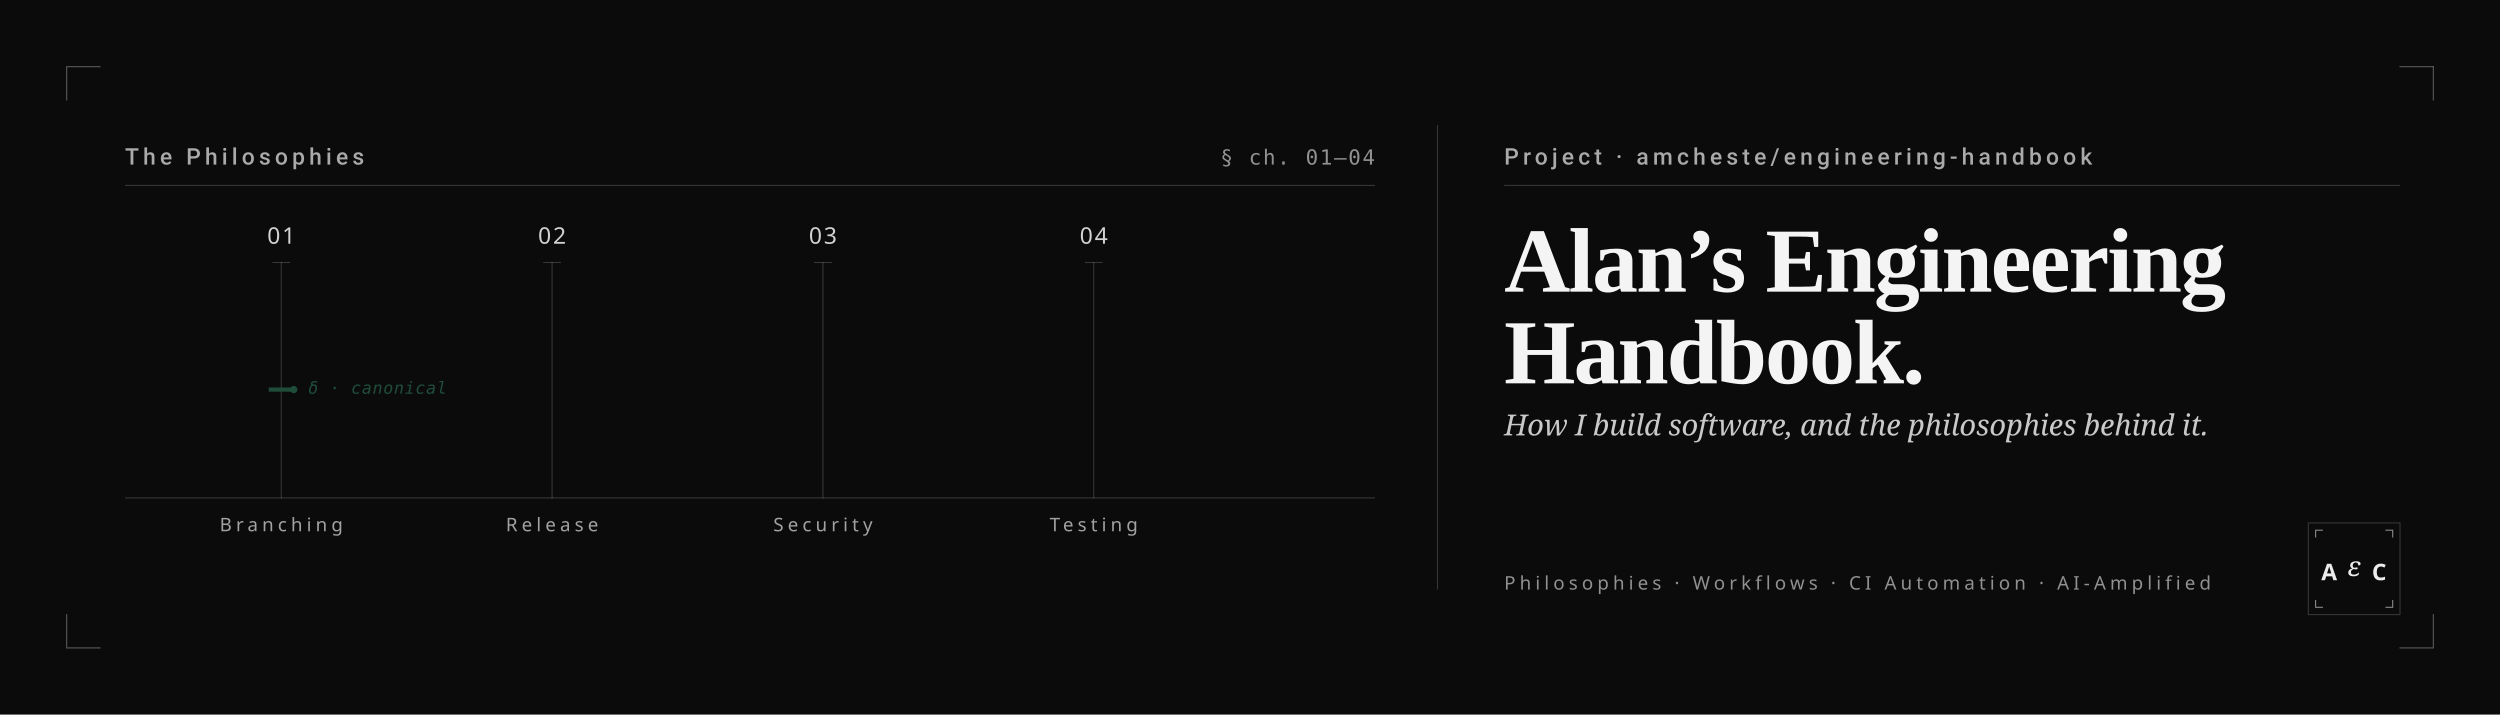
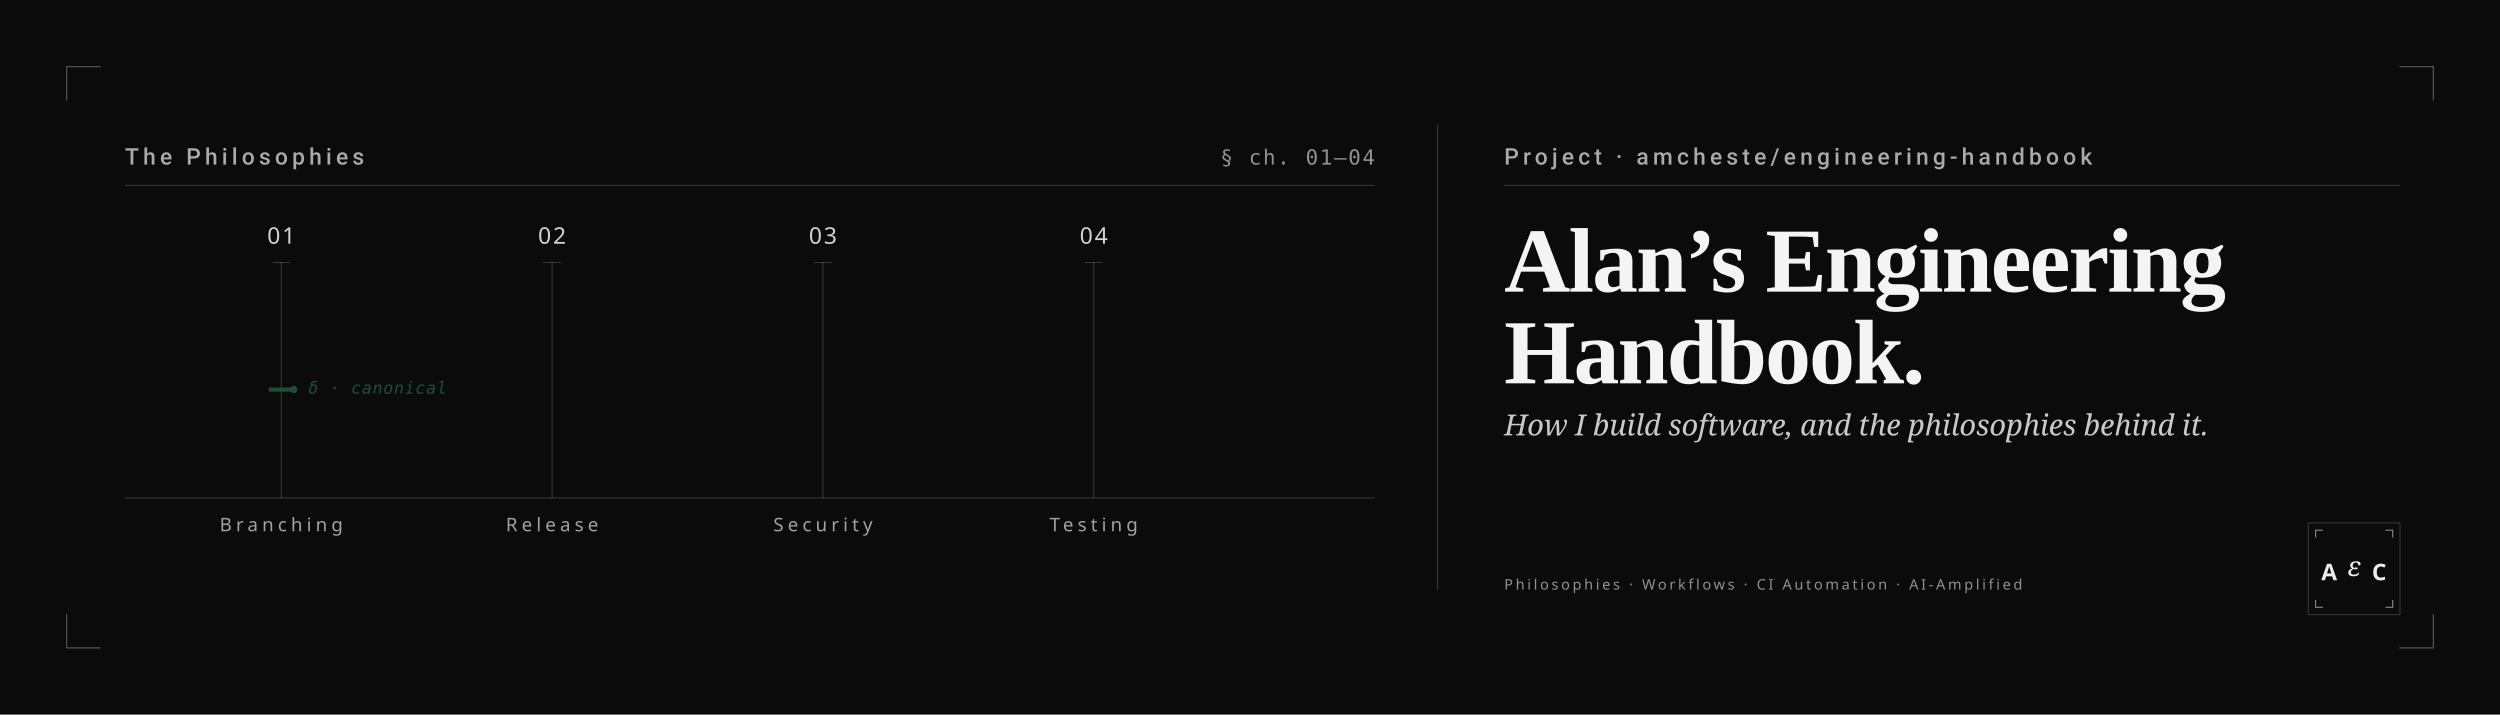
<svg xmlns="http://www.w3.org/2000/svg" viewBox="0 0 2400 686" role="img" aria-label="Alan's Engineering Handbook — banner">
  <defs>
    <style type="text/css">
      .rule {
        stroke: rgba(255, 255, 255, 0.18);
        stroke-width: 1;
        fill: none;
      }
      .eyebrow {
        font-family: "IBM Plex Sans", ui-sans-serif, system-ui, -apple-system, "Segoe UI", Roboto, sans-serif;
        font-size: 22px;
        font-weight: 500;
        fill: rgba(255, 255, 255, 0.65);
        text-transform: uppercase;
        letter-spacing: 0.18em;
      }
      .mono-tag {
        font-family: "IBM Plex Mono", ui-monospace, "SF Mono", Menlo, Consolas, monospace;
        font-size: 20px;
        font-weight: 400;
        fill: rgba(255, 255, 255, 0.55);
        text-transform: uppercase;
        letter-spacing: 0.08em;
      }
      .pillar-num {
        font-family: "IBM Plex Sans", ui-sans-serif, system-ui, sans-serif;
        font-size: 22px;
        font-weight: 500;
        fill: rgba(255, 255, 255, 0.82);
        letter-spacing: 0.08em;
      }
      .pillar-label {
        font-family: "IBM Plex Sans", ui-sans-serif, system-ui, sans-serif;
        font-size: 18px;
        font-weight: 500;
        fill: rgba(255, 255, 255, 0.62);
        text-transform: uppercase;
        letter-spacing: 0.22em;
      }
      .accent-fill {
        fill: #1F4D3A;
      }
      .delta-label {
        font-family: "IBM Plex Mono", ui-monospace, "SF Mono", Menlo, monospace;
        font-size: 16px;
        font-style: italic;
        fill: #1F4D3A;
        letter-spacing: 0.04em;
      }
      .headline {
        font-family: "IBM Plex Serif", ui-serif, Georgia, "Times New Roman", serif;
        font-size: 88px;
        font-weight: 600;
        fill: rgba(255, 255, 255, 0.95);
        letter-spacing: -0.02em;
      }
      .subtitle {
        font-family: "IBM Plex Serif", ui-serif, Georgia, serif;
        font-size: 28px;
        font-style: italic;
        font-weight: 400;
        fill: rgba(255, 255, 255, 0.78);
        letter-spacing: -0.005em;
      }
      .stack {
        font-family: "IBM Plex Sans", ui-sans-serif, system-ui, sans-serif;
-         font-size: 18px;
+         font-size: 14px;
        font-weight: 500;
        fill: rgba(255, 255, 255, 0.55);
        text-transform: uppercase;
-         letter-spacing: 0.22em;
+         letter-spacing: 0.18em;
      }
      .monogram-letter {
        font-family: "IBM Plex Sans", ui-sans-serif, system-ui, sans-serif;
        font-size: 22px;
        font-weight: 600;
        fill: rgba(255, 255, 255, 0.92);
      }
      .monogram-epsilon {
        font-family: "IBM Plex Serif", ui-serif, Georgia, serif;
        font-size: 26px;
        font-style: italic;
        font-weight: 500;
        fill: rgba(255, 255, 255, 0.92);
      }
    </style>
  </defs>
  <rect x="0" y="0" width="2400" height="686" fill="#0B0B0C" />
  <g class="rule" stroke-linecap="square">
    <path d="M 64 96 L 64 64 L 96 64" />
    <path d="M 2336 64 L 2336 64 L 2336 64" />
    <path d="M 2304 64 L 2336 64 L 2336 96" />
    <path d="M 64 590 L 64 622 L 96 622" />
    <path d="M 2304 622 L 2336 622 L 2336 590" />
  </g>
  <line x1="1380" y1="120" x2="1380" y2="566" class="rule" />
  <g>
    <text x="120" y="158" class="eyebrow">The Philosophies</text>
    <line x1="120" y1="178" x2="1320" y2="178" class="rule" />
    <text x="1320" y="158" text-anchor="end" class="mono-tag">§ ch. 01–04</text>
    <g>
      <text x="270" y="234" text-anchor="middle" class="pillar-num">01</text>
      <text x="530" y="234" text-anchor="middle" class="pillar-num">02</text>
      <text x="790" y="234" text-anchor="middle" class="pillar-num">03</text>
      <text x="1050" y="234" text-anchor="middle" class="pillar-num">04</text>
    </g>
    <g class="rule" stroke-linecap="square">
      <line x1="262" y1="252" x2="278" y2="252" />
      <line x1="522" y1="252" x2="538" y2="252" />
      <line x1="782" y1="252" x2="798" y2="252" />
      <line x1="1042" y1="252" x2="1058" y2="252" />
    </g>
    <g class="rule" stroke-linecap="square">
      <line x1="270" y1="252" x2="270" y2="478" />
      <line x1="530" y1="252" x2="530" y2="478" />
      <line x1="790" y1="252" x2="790" y2="478" />
      <line x1="1050" y1="252" x2="1050" y2="478" />
    </g>
    <line x1="120" y1="478" x2="1320" y2="478" class="rule" />
    <g>
      <rect x="258" y="372" width="24" height="4" class="accent-fill" />
      <circle cx="282" cy="374" r="3.5" class="accent-fill" />
      <text x="296" y="378" class="delta-label">δ · canonical</text>
    </g>
    <g>
      <text x="270" y="510" text-anchor="middle" class="pillar-label">Branching</text>
      <text x="530" y="510" text-anchor="middle" class="pillar-label">Release</text>
      <text x="790" y="510" text-anchor="middle" class="pillar-label">Security</text>
      <text x="1050" y="510" text-anchor="middle" class="pillar-label">Testing</text>
    </g>
  </g>
  <g>
    <text x="1444" y="158" class="eyebrow">Project · amcheste/engineering-handbook</text>
    <line x1="1444" y1="178" x2="2304" y2="178" class="rule" />
    <text x="1444" y="280" class="headline">Alan’s Engineering</text>
    <text x="1444" y="368" class="headline">Handbook.</text>
    <text x="1444" y="418" class="subtitle">How I build software, and the philosophies behind it.</text>
    <text x="1444" y="566" class="stack">Philosophies · Workflows · CI Automation · AI-Amplified</text>
    <g transform="translate(2216 502)">
      <rect x="0" y="0" width="88" height="88" fill="#0B0B0C" stroke="rgba(255,255,255,0.18)" stroke-width="1" />
      <g stroke="rgba(255,255,255,0.55)" stroke-width="1" fill="none">
        <path d="M 7 14 L 7 7 L 14 7" />
        <path d="M 74 7 L 81 7 L 81 14" />
        <path d="M 7 74 L 7 81 L 14 81" />
        <path d="M 74 81 L 81 81 L 81 74" />
      </g>
      <text x="20" y="55" text-anchor="middle" class="monogram-letter">A</text>
      <text x="44" y="51" text-anchor="middle" class="monogram-epsilon">ε</text>
      <text x="68" y="55" text-anchor="middle" class="monogram-letter">C</text>
    </g>
  </g>
  <g class="rule" stroke-linecap="square" fill="none">
    <path d="M 64 96 L 64 64 L 96 64" />
    <path d="M 2304 64 L 2336 64 L 2336 96" />
    <path d="M 64 590 L 64 622 L 96 622" />
    <path d="M 2304 622 L 2336 622 L 2336 590" />
  </g>
</svg>
